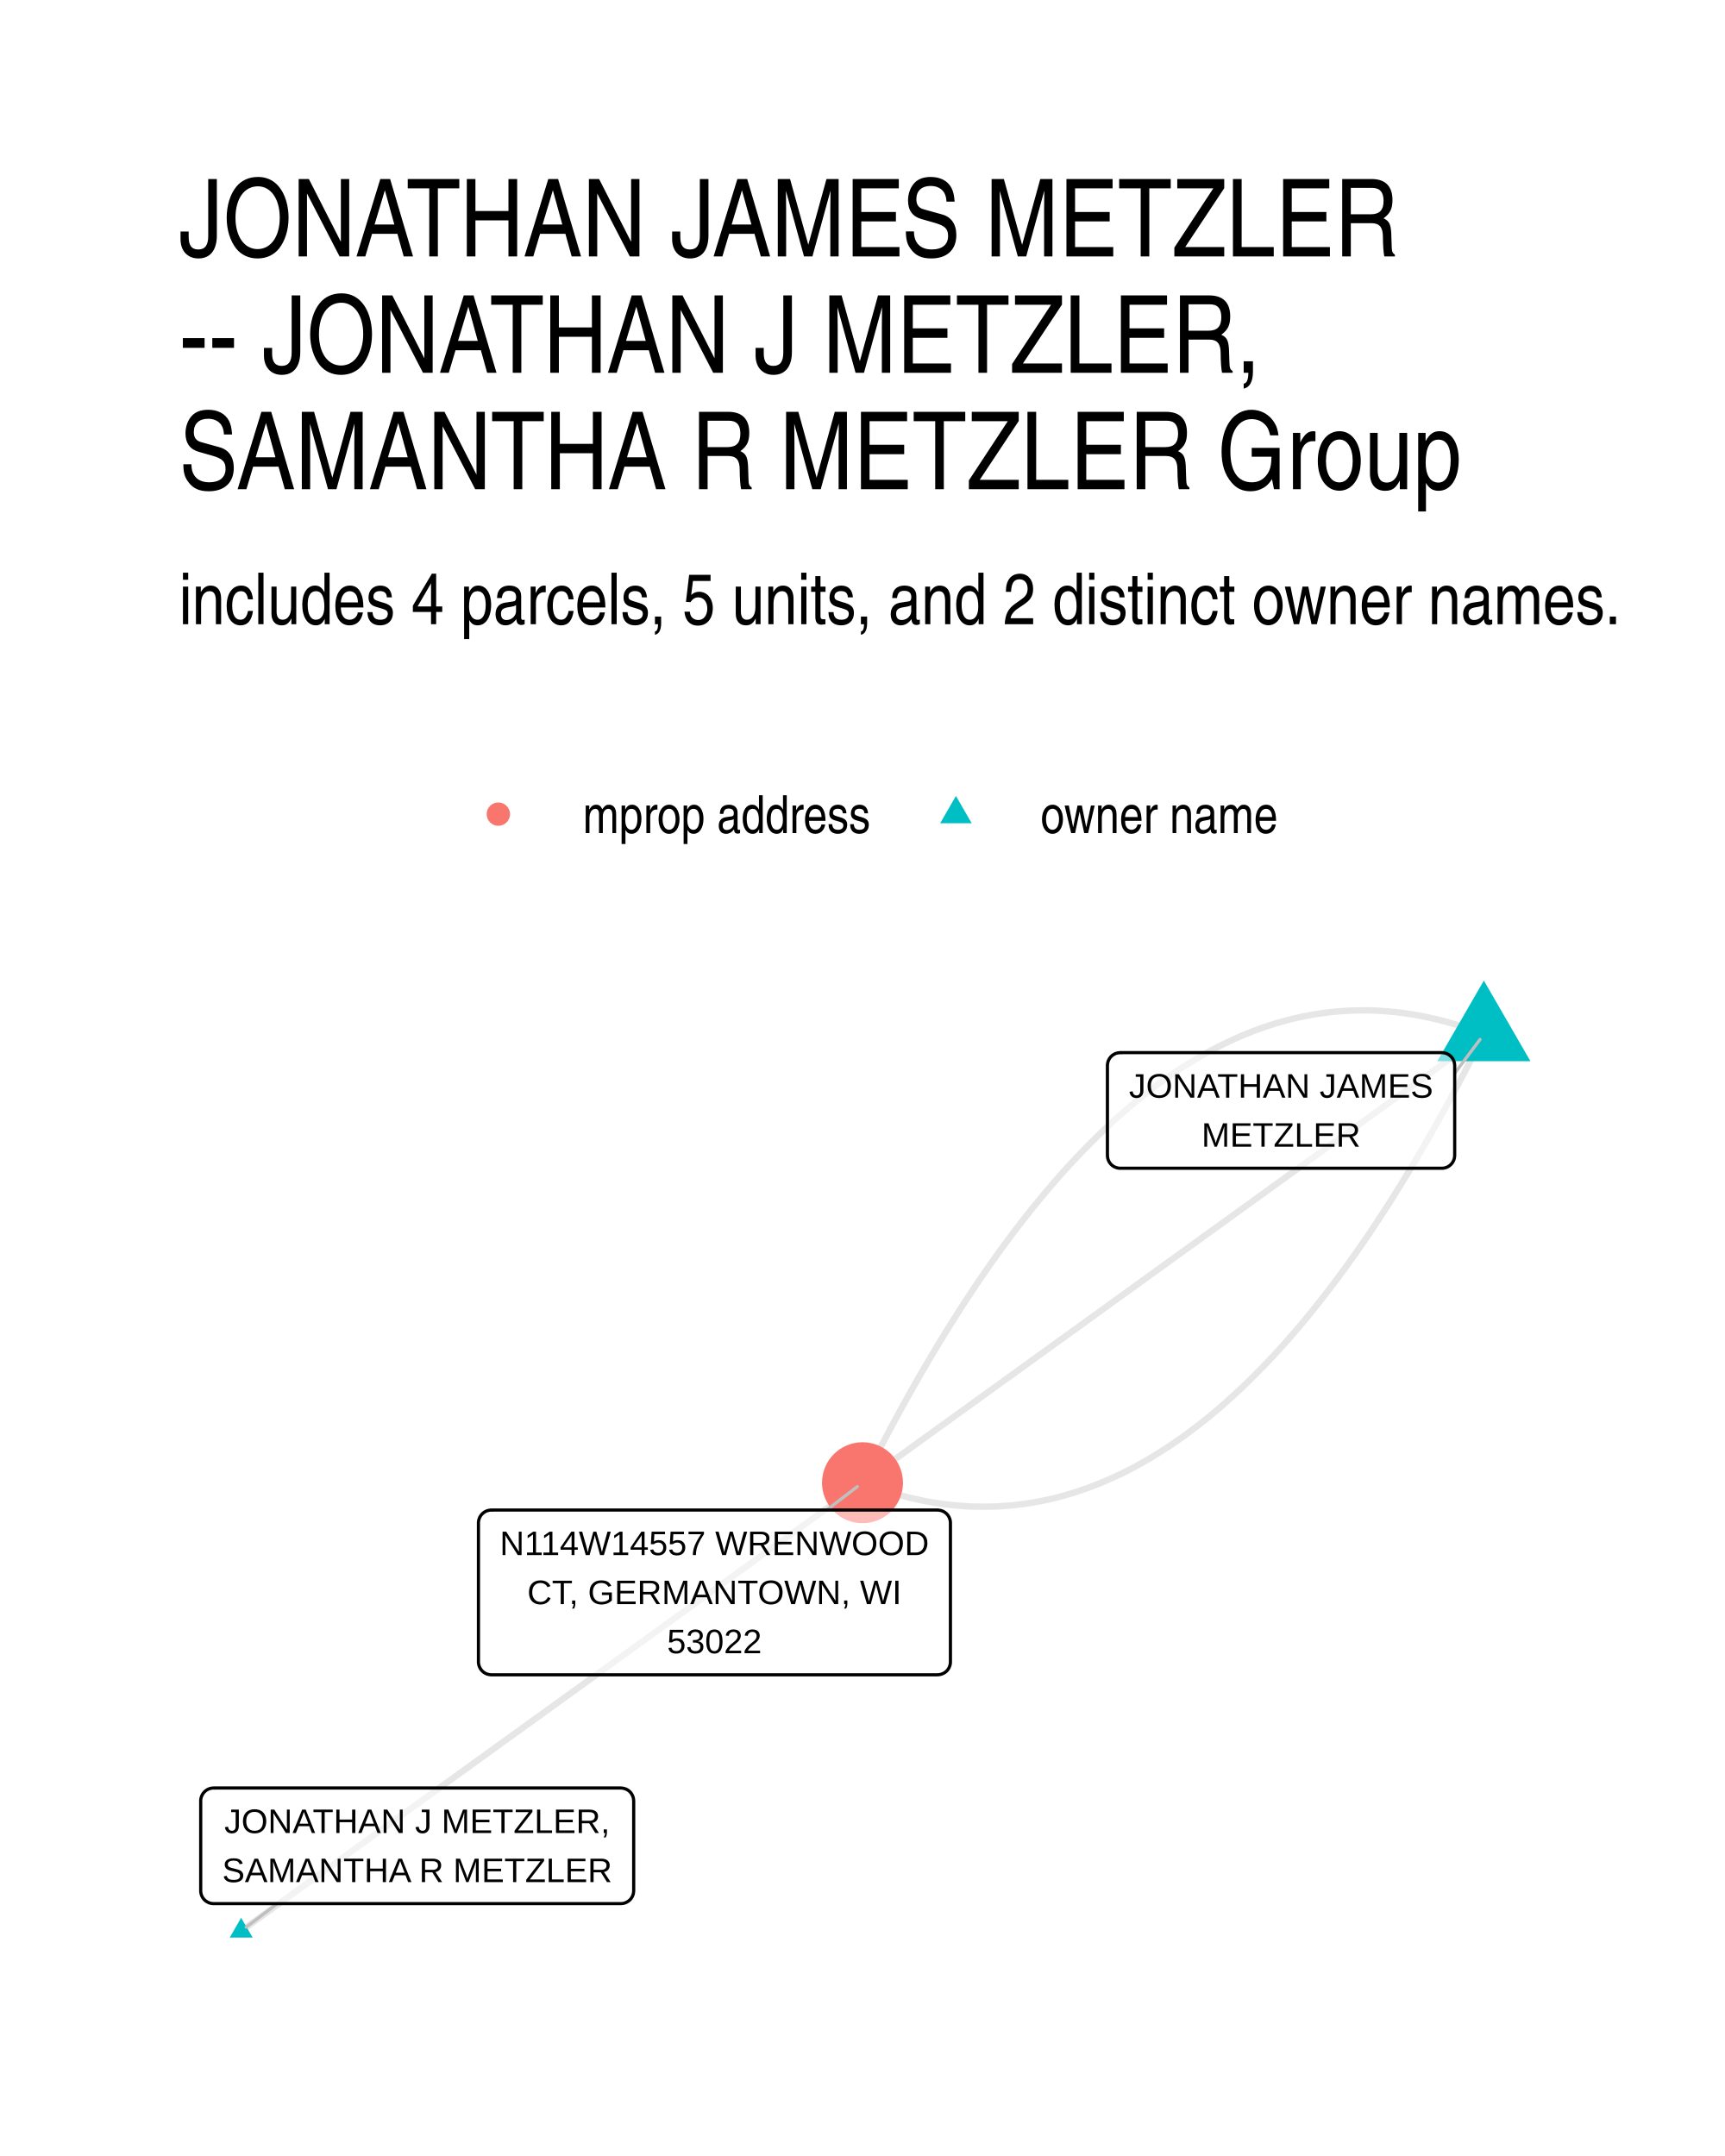
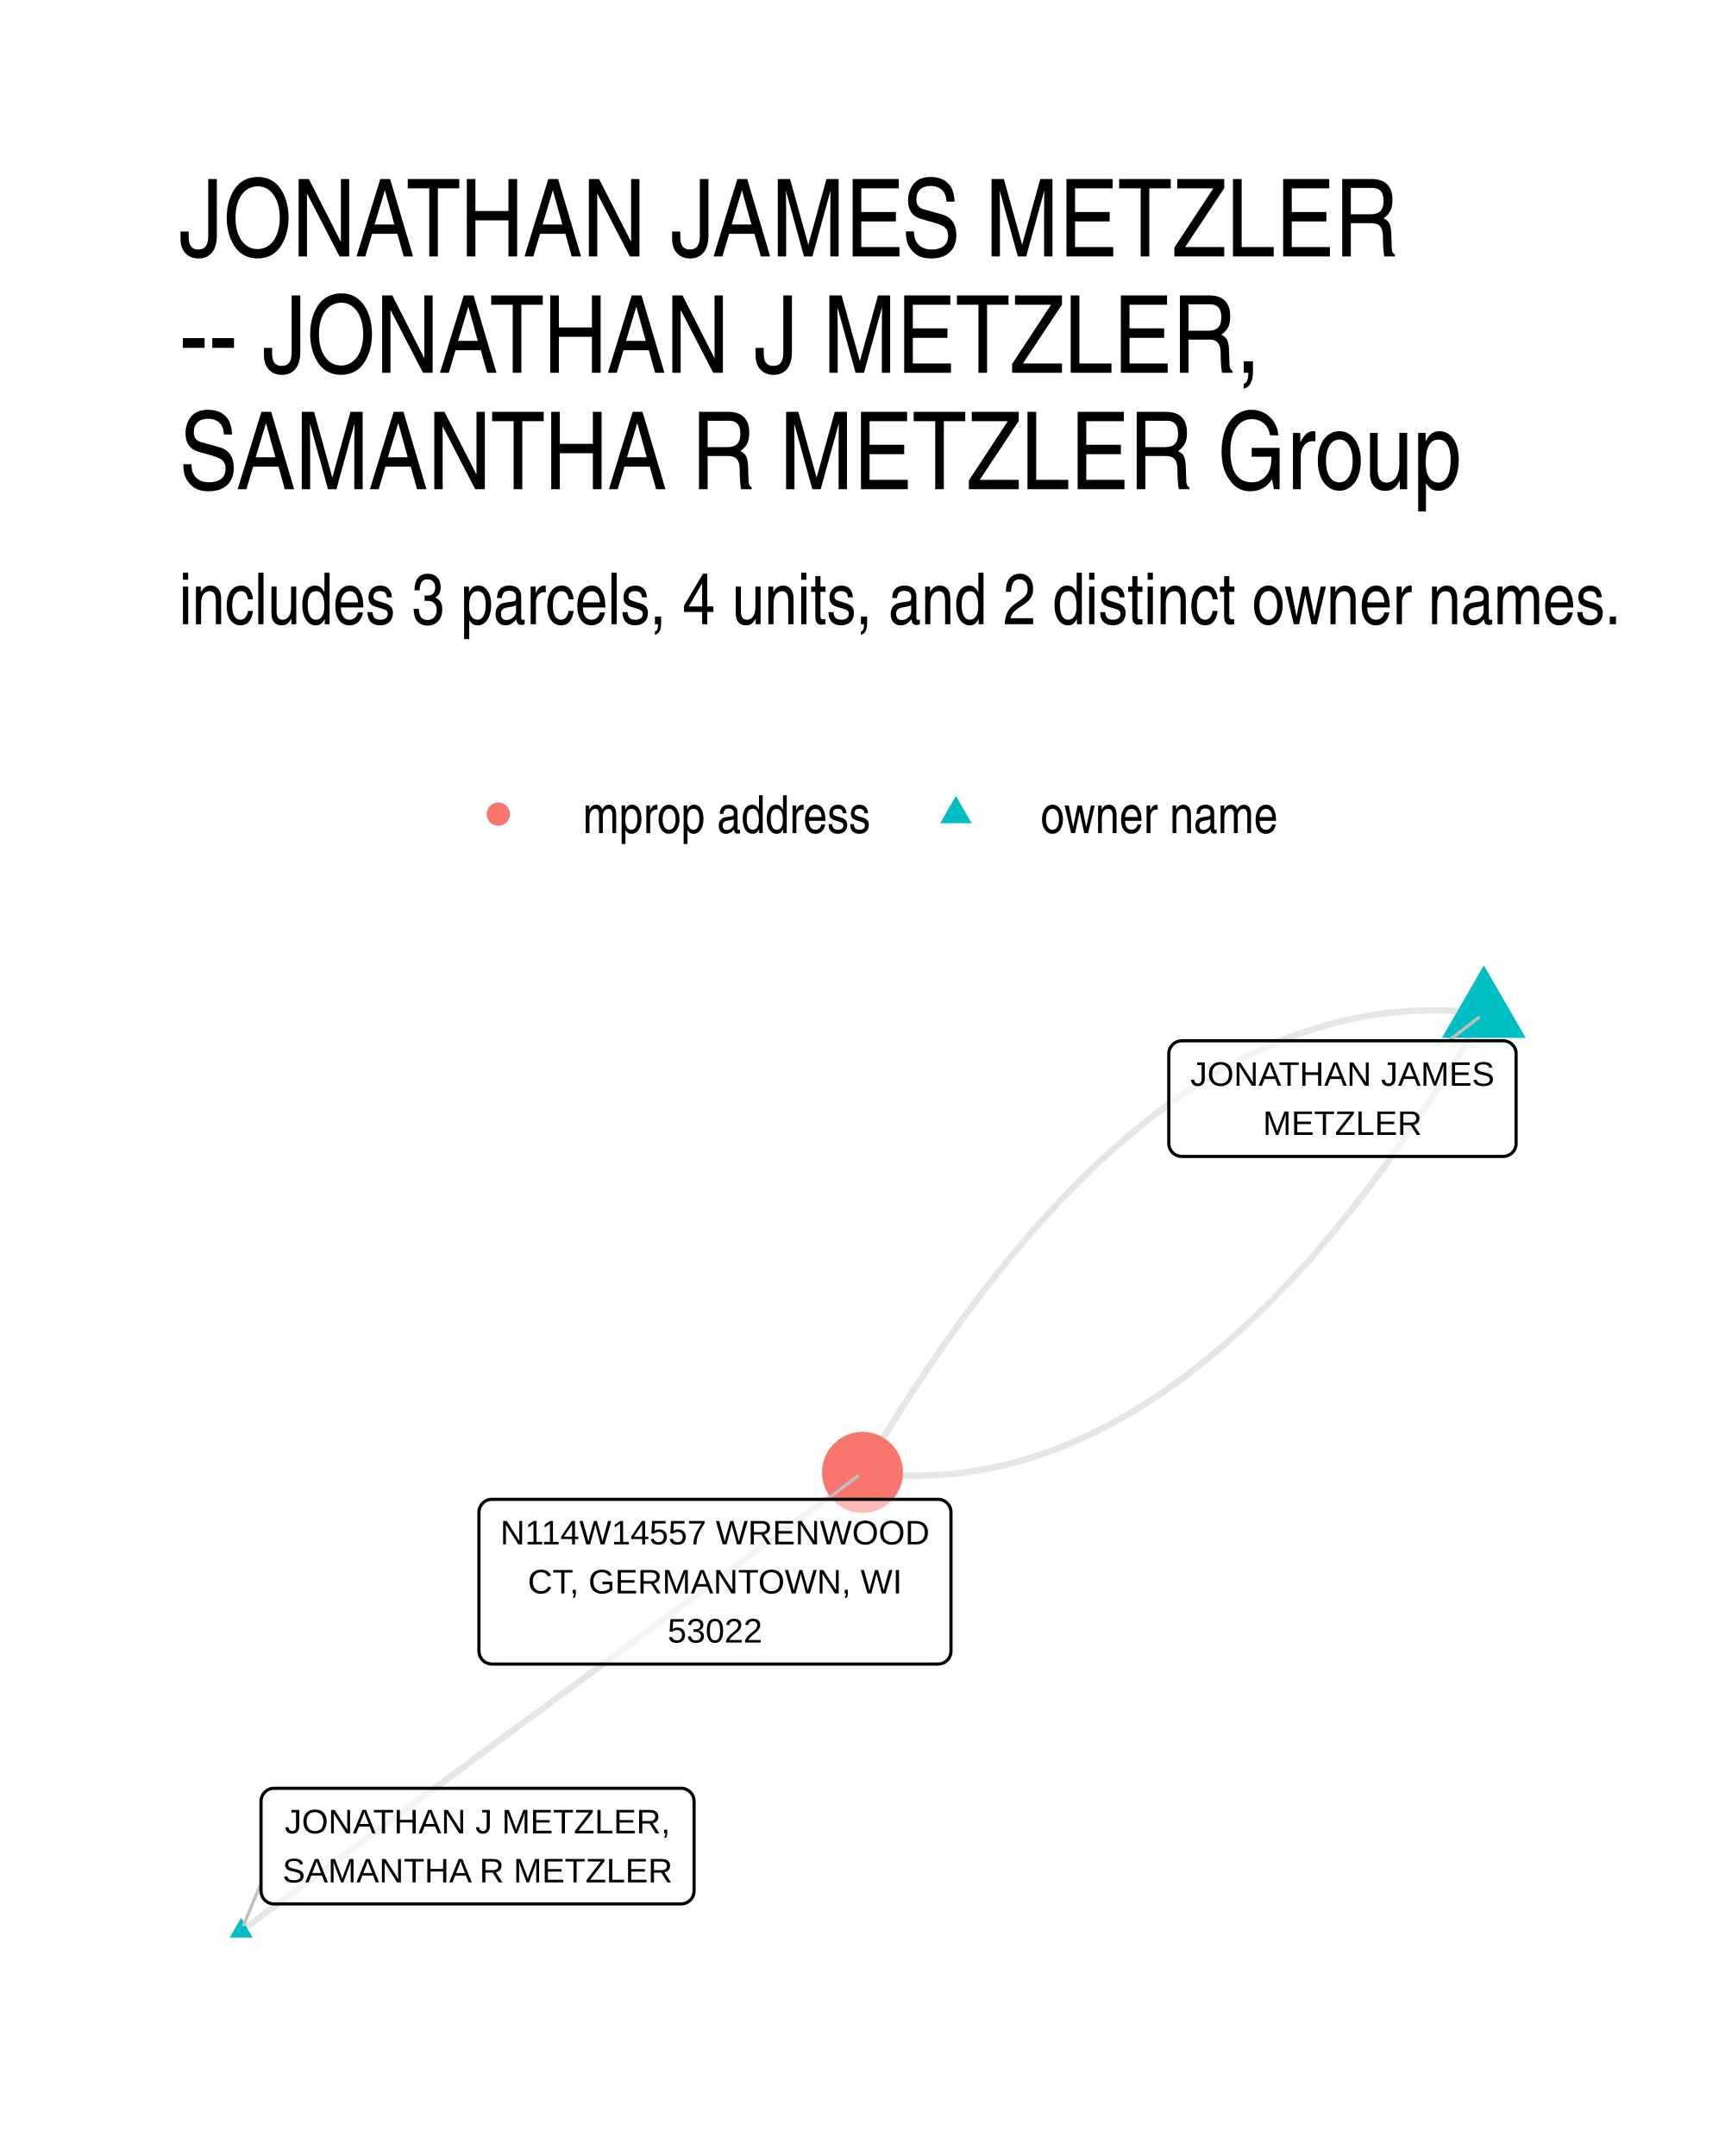
- <svg xmlns="http://www.w3.org/2000/svg" width="288.00pt" height="360.00pt" viewBox="0 0 288.00 360.00">
+ <svg xmlns="http://www.w3.org/2000/svg" width="384" height="480" viewBox="0 0 288 360">
  <g class="svglite">
    <defs>
-       <style type="text/css">
-     .svglite line, .svglite polyline, .svglite polygon, .svglite path, .svglite rect, .svglite circle {
-       fill: none;
-       stroke: #000000;
-       stroke-linecap: round;
-       stroke-linejoin: round;
-       stroke-miterlimit: 10.00;
-     }
-     .svglite text {
-       white-space: pre;
-     }
-     .svglite g.glyphgroup path {
-       fill: inherit;
-       stroke: none;
-     }
-   </style>
+       <style>.svglite line,.svglite polyline,.svglite polygon,.svglite path,.svglite circle{fill:none;stroke:#000000;stroke-linecap:round;stroke-linejoin:round;stroke-miterlimit:10.00}.svglite text{white-space:pre}.svglite g.glyphgroup path{fill:inherit;stroke:none}</style>
    </defs>
-     <rect width="100%" height="100%" style="stroke: none; fill: #FFFFFF;" />
+     <rect width="100%" height="100%" style="stroke-linecap:round;stroke-linejoin:round;stroke-miterlimit:10.00;stroke:none;fill:#FFFFFF" />
    <defs>
      <clipPath id="cpMC4wMHwyODguMDB8MC4wMHwzNjAuMDA=">
-         <rect x="0.00" y="0.00" width="288.00" height="360.00" />
+         <path d="M0 0h288v360H0z" />
      </clipPath>
    </defs>
    <g clip-path="url(#cpMC4wMHwyODguMDB8MC4wMHwzNjAuMDA=)">
-       <rect x="0.00" y="0" width="288.00" height="360.00" style="stroke-width: 1.07; stroke: none; fill: #FFFFFF;" />
+       <path d="M0 0h288v360H0z" style="stroke-width:1.07;stroke:none;fill:#FFFFFF" />
    </g>
    <defs>
      <clipPath id="cpMjkuODl8MjU4LjExfDE2MS4wMnwzMzAuMTE=">
-         <rect x="29.89" y="161.02" width="228.22" height="169.09" />
+         <path d="M29.89 161.02h228.22v169.09H29.89z" />
      </clipPath>
    </defs>
    <g clip-path="url(#cpMjkuODl8MjU4LjExfDE2MS4wMnwzMzAuMTE=)">
-       <polyline points="247.74,172.71 246.62,172.28 245.50,171.88 244.38,171.50 243.26,171.14 242.15,170.81 241.04,170.50 239.92,170.22 238.81,169.96 237.71,169.73 236.60,169.52 235.49,169.33 234.39,169.17 233.29,169.03 232.18,168.92 231.08,168.83 229.99,168.76 228.89,168.72 227.79,168.70 226.70,168.71 225.61,168.74 224.52,168.80 223.43,168.88 222.34,168.98 221.25,169.11 220.17,169.26 219.08,169.44 218.00,169.64 216.92,169.86 215.84,170.11 214.76,170.38 213.69,170.68 212.61,171.00 211.54,171.35 210.47,171.72 209.40,172.11 208.33,172.53 207.26,172.97 206.20,173.44 205.13,173.93 204.07,174.44 203.01,174.98 201.95,175.54 200.89,176.13 199.83,176.74 198.78,177.38 197.72,178.03 196.67,178.72 195.62,179.43 194.57,180.16 193.52,180.91 192.48,181.70 191.43,182.50 190.39,183.33 189.35,184.18 188.31,185.06 187.27,185.96 186.23,186.88 185.19,187.83 184.16,188.81 183.13,189.81 182.10,190.83 181.07,191.87 180.04,192.95 179.01,194.04 177.98,195.16 176.96,196.30 175.94,197.47 174.92,198.66 173.90,199.88 172.88,201.11 171.86,202.38 170.85,203.67 169.83,204.98 168.82,206.31 167.81,207.68 166.80,209.06 165.79,210.47 164.79,211.90 163.78,213.36 162.78,214.84 161.78,216.35 160.78,217.88 159.78,219.43 158.78,221.01 157.79,222.61 156.79,224.24 155.80,225.89 154.81,227.56 153.82,229.26 152.83,230.98 151.84,232.73 150.86,234.50 149.87,236.30 148.89,238.12 147.91,239.96 146.93,241.83 145.95,243.72 144.98,245.64 144.00,247.58 " style="stroke-width: 1.07; stroke: #000000; stroke-opacity: 0.10; stroke-linecap: butt;" />
-       <polyline points="247.74,172.71 246.69,173.47 245.64,174.22 244.59,174.98 243.55,175.74 242.50,176.49 241.45,177.25 240.40,178.00 239.36,178.76 238.31,179.52 237.26,180.27 236.21,181.03 235.16,181.79 234.12,182.54 233.07,183.30 232.02,184.05 230.97,184.81 229.92,185.57 228.88,186.32 227.83,187.08 226.78,187.84 225.73,188.59 224.69,189.35 223.64,190.10 222.59,190.86 221.54,191.62 220.49,192.37 219.45,193.13 218.40,193.88 217.35,194.64 216.30,195.40 215.25,196.15 214.21,196.91 213.16,197.67 212.11,198.42 211.06,199.18 210.02,199.93 208.97,200.69 207.92,201.45 206.87,202.20 205.82,202.96 204.78,203.72 203.73,204.47 202.68,205.23 201.63,205.98 200.58,206.74 199.54,207.50 198.49,208.25 197.44,209.01 196.39,209.77 195.35,210.52 194.30,211.28 193.25,212.03 192.20,212.79 191.15,213.55 190.11,214.30 189.06,215.06 188.01,215.82 186.96,216.57 185.91,217.33 184.87,218.08 183.82,218.84 182.77,219.60 181.72,220.35 180.68,221.11 179.63,221.87 178.58,222.62 177.53,223.38 176.48,224.13 175.44,224.89 174.39,225.65 173.34,226.40 172.29,227.16 171.24,227.92 170.20,228.67 169.15,229.43 168.10,230.18 167.05,230.94 166.01,231.70 164.96,232.45 163.91,233.21 162.86,233.97 161.81,234.72 160.77,235.48 159.72,236.23 158.67,236.99 157.62,237.75 156.57,238.50 155.53,239.26 154.48,240.01 153.43,240.77 152.38,241.53 151.34,242.28 150.29,243.04 149.24,243.80 148.19,244.55 147.14,245.31 146.10,246.06 145.05,246.82 144.00,247.58 " style="stroke-width: 1.07; stroke: #000000; stroke-opacity: 0.10; stroke-linecap: butt;" />
-       <polyline points="247.74,172.71 246.76,174.65 245.79,176.57 244.81,178.46 243.83,180.33 242.85,182.17 241.87,183.99 240.88,185.79 239.90,187.56 238.91,189.31 237.92,191.03 236.93,192.73 235.94,194.40 234.95,196.05 233.95,197.68 232.96,199.28 231.96,200.86 230.96,202.41 229.96,203.94 228.96,205.45 227.96,206.93 226.95,208.39 225.94,209.82 224.94,211.23 223.93,212.61 222.92,213.97 221.90,215.31 220.89,216.62 219.88,217.91 218.86,219.17 217.84,220.41 216.82,221.63 215.80,222.82 214.78,223.99 213.75,225.13 212.73,226.25 211.70,227.34 210.67,228.41 209.64,229.46 208.61,230.48 207.58,231.48 206.54,232.45 205.51,233.40 204.47,234.33 203.43,235.23 202.39,236.11 201.35,236.96 200.31,237.79 199.26,238.59 198.21,239.37 197.17,240.13 196.12,240.86 195.07,241.57 194.01,242.25 192.96,242.91 191.91,243.55 190.85,244.16 189.79,244.75 188.73,245.31 187.67,245.85 186.61,246.36 185.54,246.85 184.48,247.32 183.41,247.76 182.34,248.18 181.27,248.57 180.20,248.94 179.13,249.29 178.05,249.61 176.98,249.91 175.90,250.18 174.82,250.43 173.74,250.65 172.66,250.85 171.57,251.03 170.49,251.18 169.40,251.31 168.31,251.41 167.22,251.49 166.13,251.55 165.04,251.58 163.95,251.58 162.85,251.57 161.75,251.53 160.66,251.46 159.56,251.37 158.45,251.26 157.35,251.12 156.25,250.96 155.14,250.77 154.03,250.56 152.92,250.32 151.81,250.07 150.70,249.78 149.59,249.48 148.47,249.14 147.36,248.79 146.24,248.41 145.12,248.01 144.00,247.58 " style="stroke-width: 1.07; stroke: #000000; stroke-opacity: 0.10; stroke-linecap: butt;" />
-       <polyline points="40.26,322.43 41.31,321.67 42.36,320.91 43.41,320.16 44.45,319.40 45.50,318.65 46.55,317.89 47.60,317.13 48.64,316.38 49.69,315.62 50.74,314.87 51.79,314.11 52.84,313.35 53.88,312.60 54.93,311.84 55.98,311.09 57.03,310.33 58.08,309.57 59.12,308.82 60.17,308.06 61.22,307.30 62.27,306.55 63.31,305.79 64.36,305.04 65.41,304.28 66.46,303.52 67.51,302.77 68.55,302.01 69.60,301.26 70.65,300.50 71.70,299.74 72.75,298.99 73.79,298.23 74.84,297.48 75.89,296.72 76.94,295.96 77.98,295.21 79.03,294.45 80.08,293.70 81.13,292.94 82.18,292.18 83.22,291.43 84.27,290.67 85.32,289.92 86.37,289.16 87.42,288.40 88.46,287.65 89.51,286.89 90.56,286.14 91.61,285.38 92.66,284.62 93.70,283.87 94.75,283.11 95.80,282.36 96.85,281.60 97.89,280.84 98.94,280.09 99.99,279.33 101.04,278.58 102.09,277.82 103.13,277.06 104.18,276.31 105.23,275.55 106.28,274.79 107.33,274.04 108.37,273.28 109.42,272.53 110.47,271.77 111.52,271.01 112.56,270.26 113.61,269.50 114.66,268.75 115.71,267.99 116.76,267.23 117.80,266.48 118.85,265.72 119.90,264.97 120.95,264.21 122.00,263.45 123.04,262.70 124.09,261.94 125.14,261.19 126.19,260.43 127.23,259.67 128.28,258.92 129.33,258.16 130.38,257.41 131.43,256.65 132.47,255.89 133.52,255.14 134.57,254.38 135.62,253.63 136.67,252.87 137.71,252.11 138.76,251.36 139.81,250.60 140.86,249.85 141.90,249.09 142.95,248.33 144.00,247.58 " style="stroke-width: 1.07; stroke: #000000; stroke-opacity: 0.10; stroke-linecap: butt;" />
-       <polygon points="247.74,163.73 255.52,177.20 239.96,177.20 " style="stroke-width: 0.71; stroke: none; fill: #00BFC4;" />
-       <polygon points="40.26,320.22 42.18,323.53 38.35,323.53 " style="stroke-width: 0.71; stroke: none; fill: #00BFC4;" />
-       <circle cx="144.00" cy="247.58" r="6.76" style="stroke-width: 0.71; stroke: none; fill: #F8766D;" />
-       <line x1="242.87" y1="179.22" x2="247.10" y2="173.56" style="stroke-width: 0.53; stroke: #BFBFBF;" />
-       <line x1="46.29" y1="317.86" x2="41.11" y2="321.78" style="stroke-width: 0.53; stroke: #BFBFBF;" />
-       <line x1="138.02" y1="252.14" x2="143.15" y2="248.22" style="stroke-width: 0.53; stroke: #BFBFBF;" />
-       <polygon points="187.05,195.07 240.71,195.07 240.62,195.07 240.97,195.06 241.31,194.99 241.64,194.87 241.94,194.69 242.21,194.47 242.44,194.21 242.62,193.92 242.76,193.60 242.84,193.26 242.87,192.91 242.87,192.91 242.87,177.92 242.87,177.92 242.84,177.58 242.76,177.24 242.62,176.92 242.44,176.63 242.21,176.37 241.94,176.15 241.64,175.97 241.31,175.85 240.97,175.78 240.71,175.76 187.05,175.76 187.31,175.78 186.96,175.77 186.62,175.81 186.28,175.90 185.97,176.05 185.68,176.25 185.43,176.49 185.22,176.77 185.06,177.08 184.95,177.41 184.90,177.75 184.89,177.92 184.89,192.91 184.90,192.74 184.90,193.09 184.95,193.43 185.06,193.76 185.22,194.07 185.43,194.35 185.68,194.59 185.97,194.79 186.28,194.93 186.62,195.03 186.96,195.07 " style="stroke-width: 0.53; fill: #FFFFFF; fill-opacity: 0.50;" />
-       <text x="213.88" y="183.28" text-anchor="middle" style="font-size: 5.69px; font-family: &quot;Liberation Sans&quot;;" textLength="50.78px" lengthAdjust="spacingAndGlyphs">JONATHAN JAMES</text>
-       <text x="213.88" y="191.47" text-anchor="middle" style="font-size: 5.69px; font-family: &quot;Liberation Sans&quot;;" textLength="26.53px" lengthAdjust="spacingAndGlyphs">METZLER</text>
-       <polygon points="35.67,317.86 103.64,317.86 103.55,317.86 103.90,317.85 104.24,317.78 104.57,317.65 104.87,317.48 105.14,317.26 105.37,317.00 105.55,316.71 105.69,316.39 105.77,316.05 105.80,315.70 105.80,315.70 105.80,300.71 105.80,300.71 105.77,300.37 105.69,300.03 105.55,299.71 105.37,299.41 105.14,299.15 104.87,298.93 104.57,298.76 104.24,298.64 103.90,298.57 103.64,298.55 35.67,298.55 35.93,298.57 35.58,298.55 35.23,298.60 34.90,298.69 34.59,298.84 34.30,299.04 34.05,299.28 33.84,299.56 33.68,299.87 33.57,300.20 33.51,300.54 33.51,300.71 33.51,315.70 33.51,315.53 33.51,315.88 33.57,316.22 33.68,316.55 33.84,316.86 34.05,317.14 34.30,317.38 34.59,317.57 34.90,317.72 35.23,317.82 35.58,317.86 " style="stroke-width: 0.53; fill: #FFFFFF; fill-opacity: 0.50;" />
-       <text x="69.65" y="306.07" text-anchor="middle" style="font-size: 5.69px; font-family: &quot;Liberation Sans&quot;;" textLength="64.34px" lengthAdjust="spacingAndGlyphs">JONATHAN J METZLER,</text>
-       <text x="69.65" y="314.26" text-anchor="middle" style="font-size: 5.69px; font-family: &quot;Liberation Sans&quot;;" textLength="65.09px" lengthAdjust="spacingAndGlyphs">SAMANTHA R METZLER</text>
-       <polygon points="82.04,279.65 156.52,279.65 156.44,279.65 156.78,279.63 157.13,279.56 157.45,279.44 157.75,279.27 158.02,279.05 158.25,278.79 158.44,278.49 158.57,278.17 158.66,277.83 158.68,277.49 158.68,277.49 158.68,254.30 158.68,254.30 158.66,253.96 158.57,253.62 158.44,253.30 158.25,253.00 158.02,252.74 157.75,252.52 157.45,252.35 157.13,252.23 156.78,252.16 156.52,252.14 82.04,252.14 82.30,252.16 81.95,252.14 81.60,252.19 81.27,252.28 80.96,252.43 80.67,252.63 80.42,252.87 80.21,253.15 80.05,253.46 79.94,253.79 79.88,254.13 79.88,254.30 79.88,277.49 79.88,277.31 79.88,277.66 79.94,278.00 80.05,278.33 80.21,278.64 80.42,278.92 80.67,279.16 80.96,279.36 81.27,279.51 81.60,279.60 81.95,279.65 " style="stroke-width: 0.53; fill: #FFFFFF; fill-opacity: 0.50;" />
-       <text x="119.28" y="259.66" text-anchor="middle" style="font-size: 5.69px; font-family: &quot;Liberation Sans&quot;;" textLength="71.61px" lengthAdjust="spacingAndGlyphs">N114W14557 WRENWOOD</text>
-       <text x="119.28" y="267.85" text-anchor="middle" style="font-size: 5.69px; font-family: &quot;Liberation Sans&quot;;" textLength="62.45px" lengthAdjust="spacingAndGlyphs">CT, GERMANTOWN, WI</text>
-       <text x="119.28" y="276.05" text-anchor="middle" style="font-size: 5.69px; font-family: &quot;Liberation Sans&quot;;" textLength="15.78px" lengthAdjust="spacingAndGlyphs">53022</text>
+       <path d="m247.74 169.26-1.1-.13-1.11-.12-1.1-.1-1.1-.07-1.09-.07-1.1-.04-1.1-.02-1.09-.01-1.09.02-1.1.03-1.09.05-1.09.07-1.09.09-1.09.1-1.08.13-1.09.14-1.08.16-1.09.18-1.08.2-1.08.22-1.08.23-1.08.26-1.08.27-1.07.29-1.08.31-1.07.33-1.08.35-1.07.36-1.07.39-1.07.4-1.07.42-1.07.44-1.07.46-1.06.48-1.07.49-1.06.52-1.06.53-1.06.55-1.06.57-1.06.59-1.06.6-1.06.63-1.05.64-1.06.67-1.05.68-1.05.7-1.05.71-1.05.74-1.05.76-1.05.77-1.05.79-1.04.81-1.05.83-1.04.85-1.04.87-1.04.88-1.04.9-1.04.93-1.04.94-1.04.96-1.03.97-1.04 1-1.03 1.01-1.03 1.04-1.03 1.05-1.03 1.07-1.03 1.09-1.03 1.11-1.03 1.12-1.02 1.15-1.03 1.16-1.02 1.18-1.02 1.2-1.02 1.22-1.02 1.24-1.02 1.25-1.02 1.28-1.02 1.29-1.01 1.31-1.02 1.33-1.01 1.35-1.01 1.37-1.01 1.38-1.01 1.41-1.01 1.42-1.01 1.44-1.01 1.46-1 1.48-1.01 1.5-1 1.51-1 1.54-1 1.55-1 1.57-1 1.59-1 1.61-1 1.62-.99 1.65-1 1.66-.99 1.68" style="stroke-width:1.07;stroke:#000000;stroke-opacity:0.10;stroke-linecap:butt" />
+       <path d="m247.74 169.26-.99 1.69-1 1.66-.99 1.65-1 1.62-1 1.61-1 1.59-1 1.57-1 1.55-1 1.54-1 1.51-1.01 1.5-1 1.48-1.01 1.46-1.01 1.44-1.01 1.42-1.01 1.41-1.01 1.38-1.01 1.37-1.01 1.35-1.02 1.33-1.01 1.31-1.02 1.29-1.02 1.28-1.02 1.25-1.02 1.24-1.02 1.22-1.02 1.2-1.02 1.18-1.03 1.16-1.02 1.15-1.03 1.12-1.03 1.11-1.03 1.09-1.03 1.07-1.03 1.05-1.03 1.03-1.03 1.02-1.04 1-1.03.97-1.04.96-1.04.94-1.04.92-1.04.91-1.04.88-1.04.87-1.04.85-1.05.83-1.04.81-1.05.79-1.05.77-1.05.76-1.05.73-1.05.72-1.05.7-1.05.68-1.06.67-1.05.64-1.06.62-1.06.61-1.06.59-1.06.57-1.06.55-1.06.53-1.07.52-1.06.49-1.07.48-1.06.46-1.07.44-1.07.42-1.07.4-1.07.39-1.07.36-1.08.35-1.07.33-1.08.31-1.07.29-1.08.27-1.08.26-1.08.23-1.08.22-1.09.2-1.08.18-1.08.16-1.09.14-1.09.13-1.08.1-1.09.09-1.09.07-1.09.05-1.1.03-1.09.02-1.1-.01-1.09-.02-1.1-.05-1.1-.06-1.1-.08-1.1-.09-1.1-.12-1.1-.14M40.26 322.43l1.05-.78 1.05-.77 1.05-.77 1.04-.78 1.05-.77 1.05-.77 1.05-.78 1.04-.77 1.05-.78 1.05-.77 1.05-.77 1.05-.78 1.04-.77 1.05-.77 1.05-.78 1.05-.77 1.05-.77 1.04-.78 1.05-.77 1.05-.77 1.05-.78 1.04-.77 1.05-.77 1.05-.78 1.05-.77 1.05-.77 1.04-.78 1.05-.77 1.05-.77 1.05-.78 1.05-.77 1.04-.77 1.05-.78 1.05-.77 1.05-.77 1.04-.78 1.05-.77 1.05-.78 1.05-.77 1.05-.77 1.04-.78 1.05-.77 1.05-.77 1.05-.78 1.05-.77 1.04-.77 1.05-.78 1.05-.77 1.05-.77 1.05-.78 1.04-.77 1.05-.77 1.05-.78 1.05-.77 1.04-.77 1.05-.78 1.05-.77 1.05-.77 1.05-.78 1.04-.77 1.05-.77 1.05-.78 1.05-.77 1.05-.77 1.04-.78 1.05-.77 1.05-.78 1.05-.77 1.04-.77 1.05-.78 1.05-.77 1.05-.77 1.05-.78 1.04-.77 1.05-.77 1.05-.78 1.05-.77 1.05-.77 1.04-.78 1.05-.77 1.05-.77 1.05-.78 1.04-.77 1.05-.77 1.05-.78 1.05-.77 1.05-.77 1.04-.78 1.05-.77 1.05-.77 1.05-.78 1.05-.77 1.04-.78 1.05-.77 1.05-.77 1.05-.78 1.04-.77 1.05-.77 1.05-.78" style="stroke-width:1.07;stroke:#000000;stroke-opacity:0.10;stroke-linecap:butt" />
+       <path d="m247.74 161.19 6.99 12.11h-13.99zM40.26 320.22l1.92 3.31h-3.83z" style="stroke-width:0.71;stroke:none;fill:#00BFC4" />
+       <circle cx="144" cy="245.85" r="6.76" style="stroke-width:0.71;stroke:none;fill:#F8766D" />
+       <path d="m241.83 173.78 5.06-3.87M43.58 314.46l-2.91 6.98m97.44-71.09 5.04-3.85" style="stroke-width:0.53;stroke:#BFBFBF" />
+       <path d="M197.3 193.1h53.66l-.08-.01.34-.01.34-.07.33-.12.3-.18.27-.22.23-.26.19-.29.13-.32.09-.34.02-.34v-15l-.02-.34-.09-.34-.13-.32-.19-.29-.23-.26-.27-.22-.3-.18-.33-.12-.34-.07-.26-.02H197.3l.26.02-.35-.01-.34.04-.33.1-.32.14-.28.2-.25.24-.21.28-.17.31-.11.33-.05.34-.01.17v15l.01-.18v.35l.05.34.11.33.17.31.21.28.25.24.28.2.32.15.33.09.34.04z" style="stroke-width:0.53;fill:#FFFFFF;fill-opacity:0.50" />
+       <text x="224.13" y="181.3" lengthAdjust="spacingAndGlyphs" style="font-size:5.69px;font-family:&quot;Liberation Sans&quot;" text-anchor="middle" textLength="50.78">JONATHAN JAMES</text>
+       <text x="224.13" y="189.5" lengthAdjust="spacingAndGlyphs" style="font-size:5.69px;font-family:&quot;Liberation Sans&quot;" text-anchor="middle" textLength="26.53">METZLER</text>
+       <path d="M45.74 317.91h67.98-.09l.35-.02.34-.07.32-.12.3-.17.27-.22.23-.26.19-.3.14-.32.08-.33.03-.35v-14.99l-.03-.35-.08-.34-.14-.32-.19-.29-.23-.26-.27-.22-.3-.17-.32-.13-.34-.07-.26-.01H45.74l.26.01-.34-.01-.35.04-.33.1-.32.15-.28.2-.25.24-.21.27-.16.31-.11.33-.06.34-.01.18v14.99l.01-.17v.34l.06.35.11.33.16.3.21.28.25.24.28.2.32.15.33.1.35.04z" style="stroke-width:0.53;fill:#FFFFFF;fill-opacity:0.50" />
+       <text x="79.73" y="306.12" lengthAdjust="spacingAndGlyphs" style="font-size:5.69px;font-family:&quot;Liberation Sans&quot;" text-anchor="middle" textLength="64.34">JONATHAN J METZLER,</text>
+       <text x="79.73" y="314.31" lengthAdjust="spacingAndGlyphs" style="font-size:5.69px;font-family:&quot;Liberation Sans&quot;" text-anchor="middle" textLength="65.09">SAMANTHA R METZLER</text>
+       <path d="M82.12 277.86h74.49l-.08-.01.34-.01.35-.07.32-.12.3-.18.27-.22.23-.26.19-.29.13-.32.09-.34.02-.34v-23.19l-.02-.35-.09-.33-.13-.32-.19-.3-.23-.26-.27-.22-.3-.17-.32-.13-.35-.06-.26-.02H82.12l.27.02-.35-.02-.35.04-.33.1-.32.15-.28.2-.25.24-.21.28-.16.3-.11.33-.06.35-.01.17v23.19l.01-.18v.35l.06.34.11.33.16.31.21.28.25.24.28.2.32.14.33.1.35.04z" style="stroke-width:0.53;fill:#FFFFFF;fill-opacity:0.50" />
+       <text x="119.37" y="257.87" lengthAdjust="spacingAndGlyphs" style="font-size:5.69px;font-family:&quot;Liberation Sans&quot;" text-anchor="middle" textLength="71.61">N114W14557 WRENWOOD</text>
+       <text x="119.37" y="266.06" lengthAdjust="spacingAndGlyphs" style="font-size:5.69px;font-family:&quot;Liberation Sans&quot;" text-anchor="middle" textLength="62.45">CT, GERMANTOWN, WI</text>
+       <text x="119.37" y="274.26" lengthAdjust="spacingAndGlyphs" style="font-size:5.69px;font-family:&quot;Liberation Sans&quot;" text-anchor="middle" textLength="15.78">53022</text>
    </g>
    <g clip-path="url(#cpMC4wMHwyODguMDB8MC4wMHwzNjAuMDA=)">
-       <circle cx="83.20" cy="135.94" r="1.95" style="stroke-width: 0.71; stroke: none; fill: #F8766D;" />
-       <polygon points="159.60,132.90 162.23,137.46 156.97,137.46 " style="stroke-width: 0.71; stroke: none; fill: #00BFC4;" />
-       <text x="97.32" y="139.10" style="font-size: 8.80px; font-weight: 0; font-family: &quot;Nimbus Sans Narrow&quot;;" textLength="48.16px" lengthAdjust="spacingAndGlyphs">mprop address</text>
-       <text x="173.72" y="139.10" style="font-size: 8.80px; font-weight: 0; font-family: &quot;Nimbus Sans Narrow&quot;;" textLength="39.72px" lengthAdjust="spacingAndGlyphs">owner name</text>
-       <text x="29.89" y="104.23" style="font-size: 12.00px; font-weight: 0; font-family: &quot;Nimbus Sans Narrow&quot;;" textLength="241.17px" lengthAdjust="spacingAndGlyphs">includes 4 parcels, 5 units, and 2 distinct owner names.</text>
-       <text x="29.89" y="42.81" style="font-size: 18.00px; font-weight: 0; font-family: &quot;Nimbus Sans Narrow&quot;;" textLength="210.73px" lengthAdjust="spacingAndGlyphs">JONATHAN JAMES METZLER</text>
-       <text x="29.89" y="62.25" style="font-size: 18.00px; font-weight: 0; font-family: &quot;Nimbus Sans Narrow&quot;;" textLength="186.12px" lengthAdjust="spacingAndGlyphs">-- JONATHAN J METZLER,</text>
-       <text x="29.89" y="81.69" style="font-size: 18.00px; font-weight: 0; font-family: &quot;Nimbus Sans Narrow&quot;;" textLength="221.38px" lengthAdjust="spacingAndGlyphs">SAMANTHA R METZLER Group</text>
+       <circle cx="83.2" cy="135.94" r="1.95" style="stroke-width:0.71;stroke:none;fill:#F8766D" />
+       <path d="m159.6 132.9 2.63 4.56h-5.26z" style="stroke-width:0.71;stroke:none;fill:#00BFC4" />
+       <text x="97.32" y="139.1" lengthAdjust="spacingAndGlyphs" style="font-size:8.80px;font-weight:0;font-family:&quot;Nimbus Sans Narrow&quot;" textLength="48.16">mprop address</text>
+       <text x="173.72" y="139.1" lengthAdjust="spacingAndGlyphs" style="font-size:8.80px;font-weight:0;font-family:&quot;Nimbus Sans Narrow&quot;" textLength="39.72">owner name</text>
+       <text x="29.89" y="104.23" lengthAdjust="spacingAndGlyphs" style="font-size:12.00px;font-weight:0;font-family:&quot;Nimbus Sans Narrow&quot;" textLength="241.17">includes 3 parcels, 4 units, and 2 distinct owner names.</text>
+       <text x="29.89" y="42.81" lengthAdjust="spacingAndGlyphs" style="font-size:18.00px;font-weight:0;font-family:&quot;Nimbus Sans Narrow&quot;" textLength="210.73">JONATHAN JAMES METZLER</text>
+       <text x="29.89" y="62.25" lengthAdjust="spacingAndGlyphs" style="font-size:18.00px;font-weight:0;font-family:&quot;Nimbus Sans Narrow&quot;" textLength="186.12">-- JONATHAN J METZLER,</text>
+       <text x="29.89" y="81.69" lengthAdjust="spacingAndGlyphs" style="font-size:18.00px;font-weight:0;font-family:&quot;Nimbus Sans Narrow&quot;" textLength="221.38">SAMANTHA R METZLER Group</text>
    </g>
  </g>
</svg>
